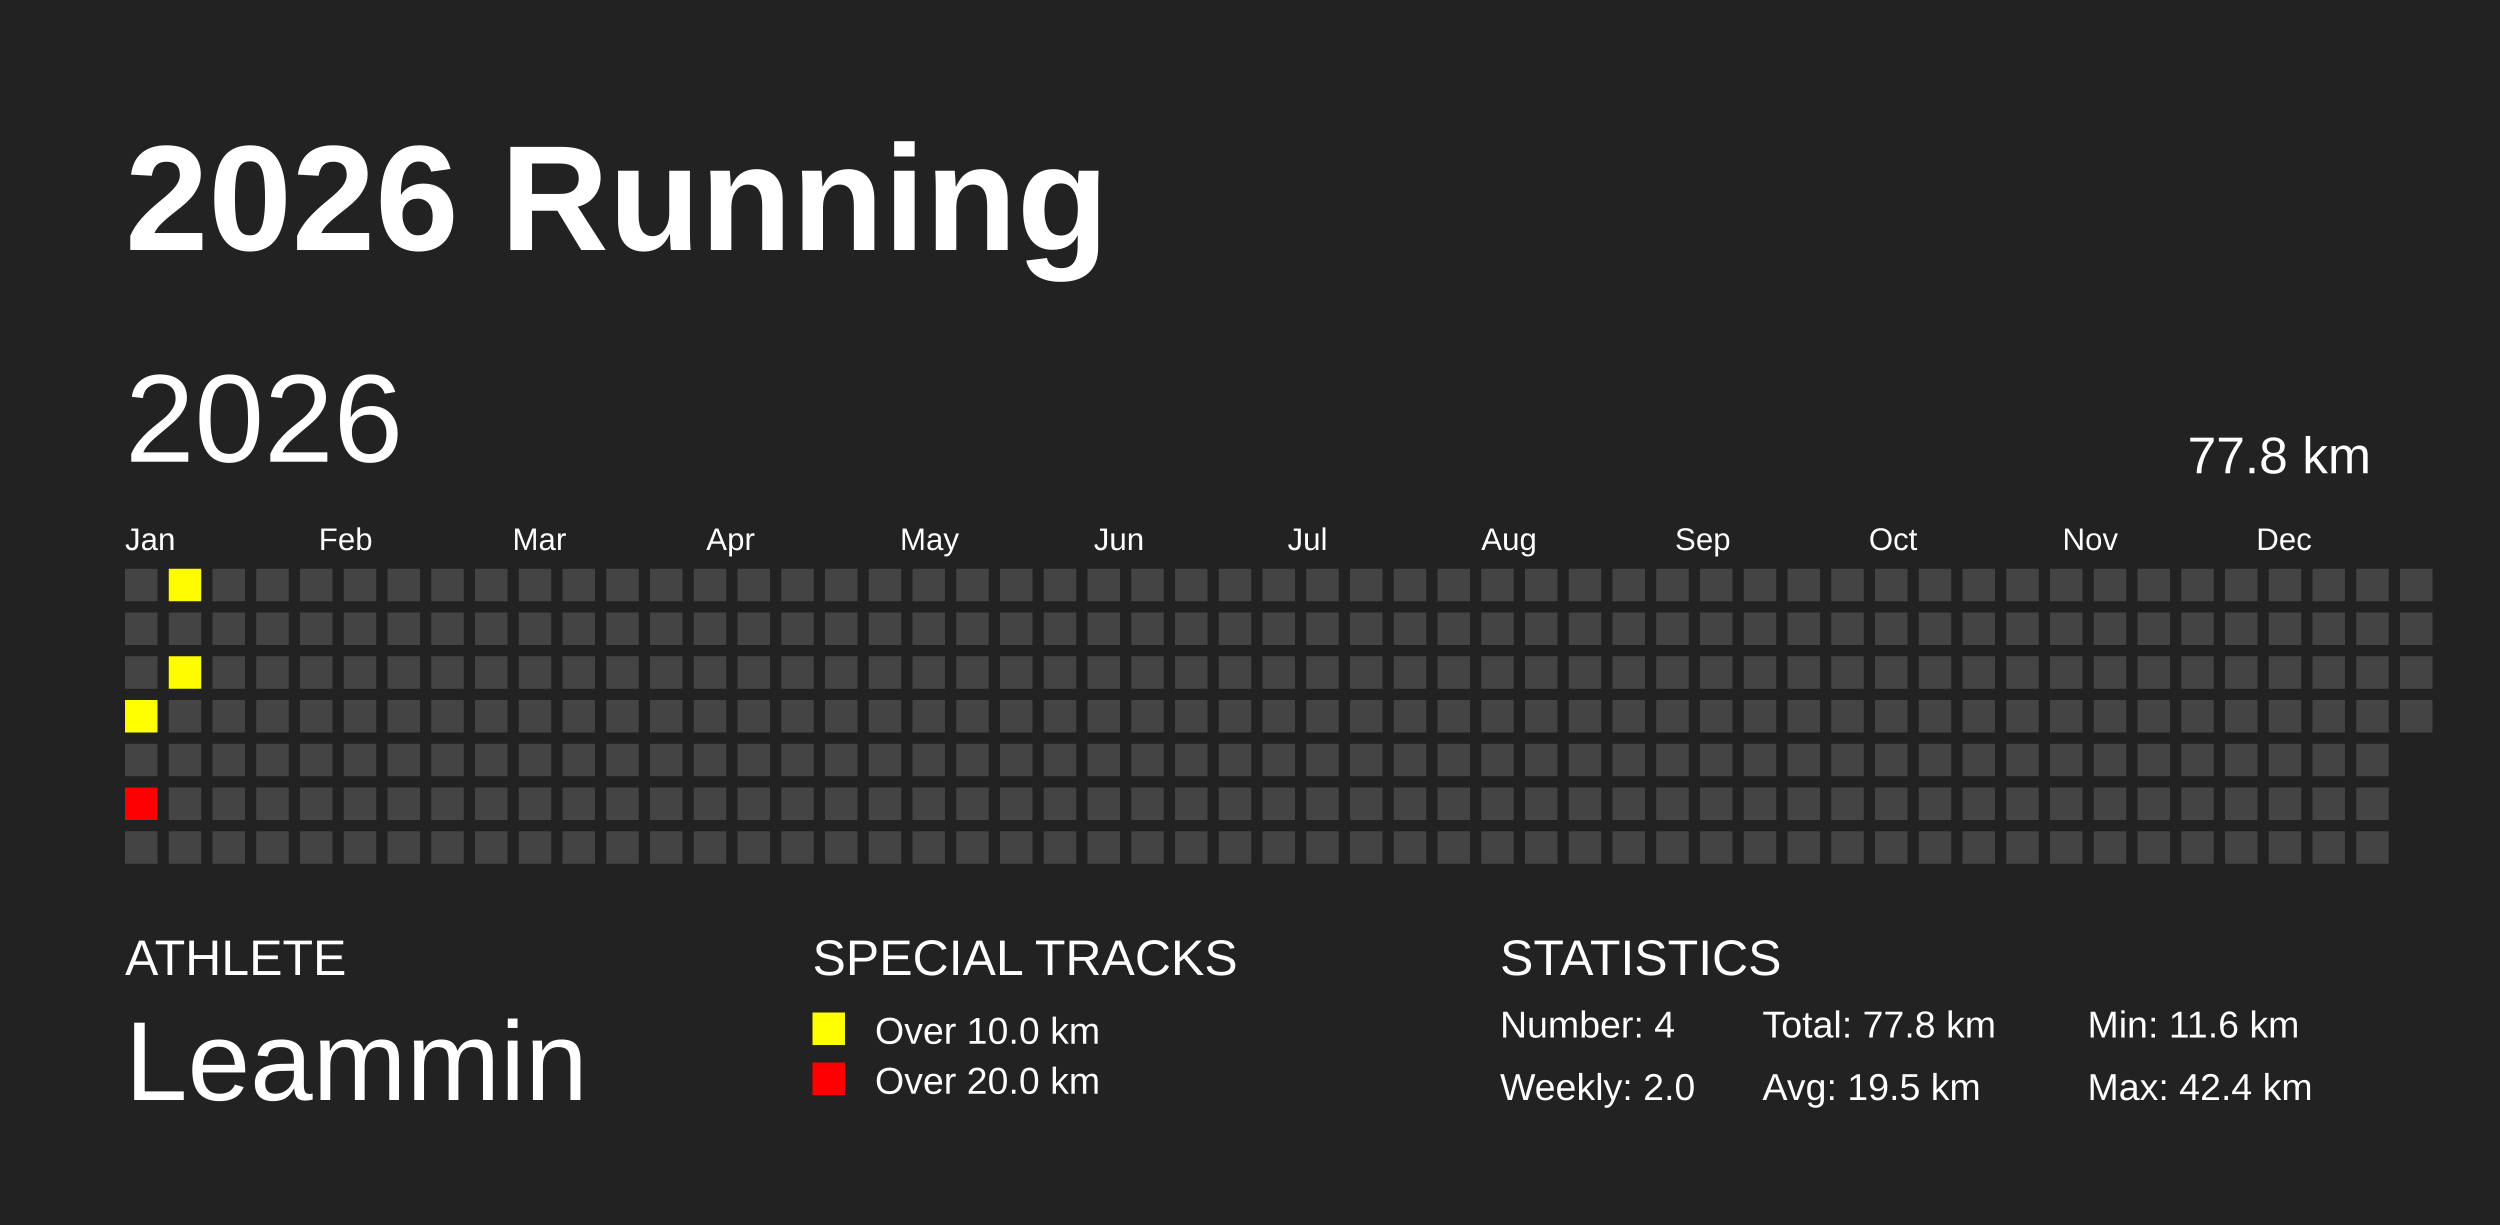
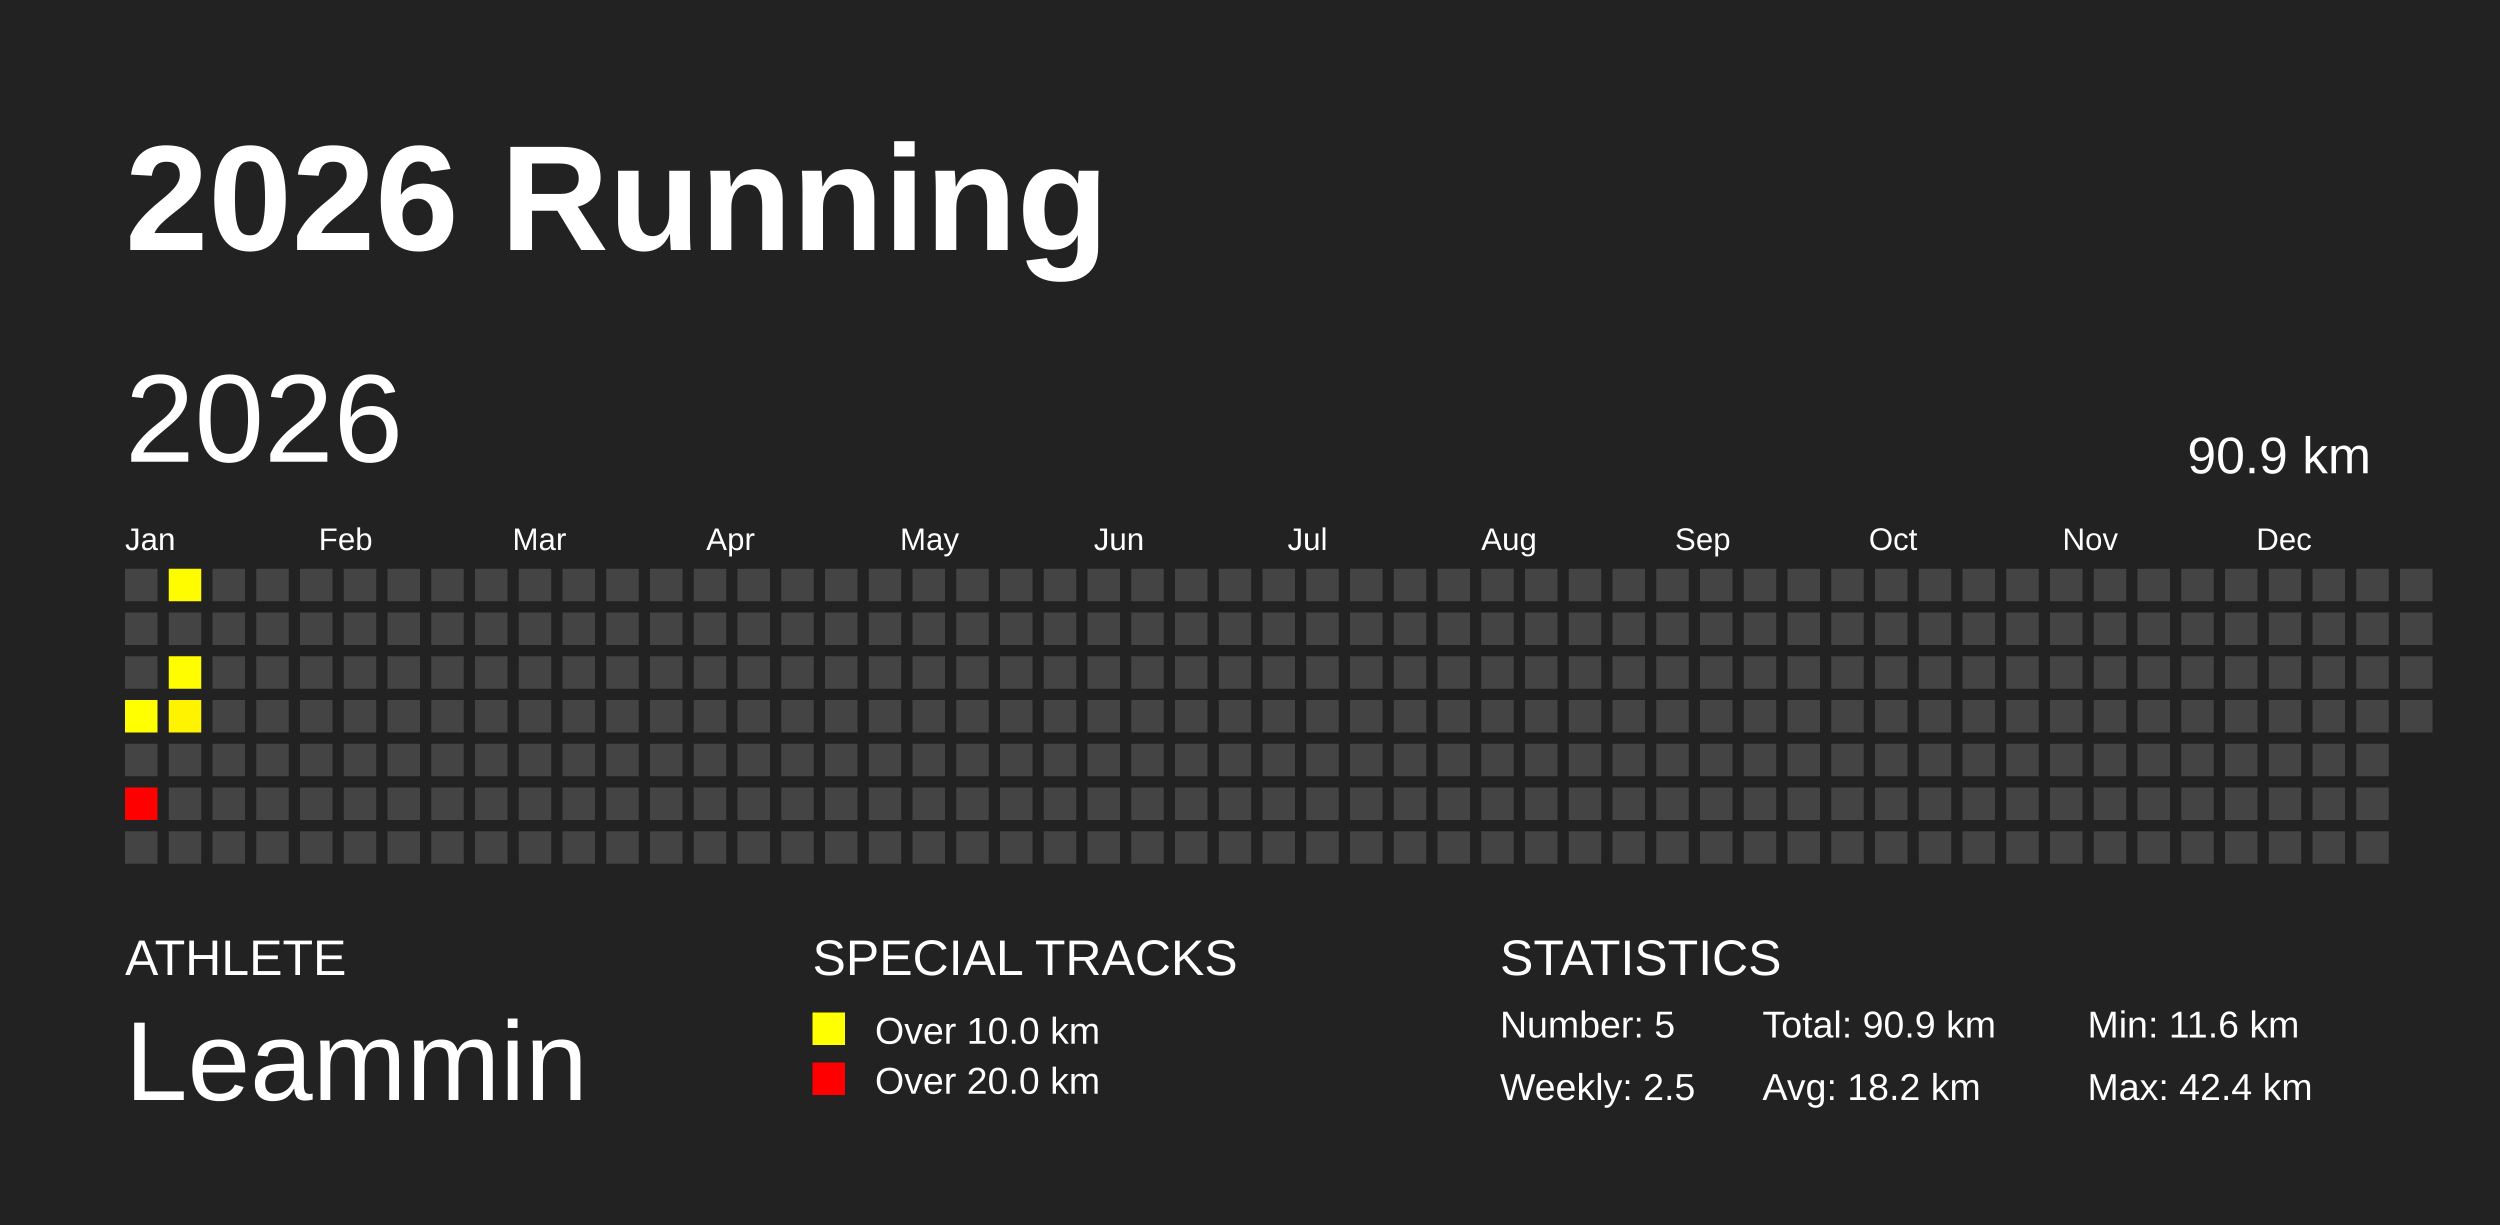
<svg xmlns="http://www.w3.org/2000/svg" baseProfile="full" height="98mm" version="1.1" viewBox="0,0,200,98" width="200mm">
  <defs />
  <rect fill="#222222" height="98" width="200" x="0" y="0" />
  <text fill="#FFFFFF" style="font-size:12px; font-family:Arial; font-weight:bold;" x="10" y="20">2026 Running</text>
  <text fill="#FFFFFF" style="font-size:4px; font-family:Arial" x="10" y="78">ATHLETE</text>
  <text fill="#FFFFFF" style="font-size:9px; font-family:Arial" x="10" y="88">Leammin</text>
  <text fill="#FFFFFF" style="font-size:4px; font-family:Arial" x="65" y="78">SPECIAL TRACKS</text>
  <rect fill="yellow" height="2.6" width="2.6" x="65" y="81" />
  <text fill="#FFFFFF" style="font-size:3px; font-family:Arial" x="70" y="83.5">Over 10.0 km</text>
  <rect fill="red" height="2.6" width="2.6" x="65" y="85" />
  <text fill="#FFFFFF" style="font-size:3px; font-family:Arial" x="70" y="87.5">Over 20.0 km</text>
  <text fill="#FFFFFF" style="font-size:4px; font-family:Arial" x="120" y="78">STATISTICS</text>
-   <text fill="#FFFFFF" style="font-size:3px; font-family:Arial" x="120" y="83">Number: 4</text>
-   <text fill="#FFFFFF" style="font-size:3px; font-family:Arial" x="120" y="88">Weekly: 2.0</text>
-   <text fill="#FFFFFF" style="font-size:3px; font-family:Arial" x="141" y="83">Total: 77.8 km</text>
-   <text fill="#FFFFFF" style="font-size:3px; font-family:Arial" x="141" y="88">Avg: 19.5 km</text>
+   <text fill="#FFFFFF" style="font-size:3px; font-family:Arial" x="120" y="83">Number: 5</text>
+   <text fill="#FFFFFF" style="font-size:3px; font-family:Arial" x="120" y="88">Weekly: 2.5</text>
+   <text fill="#FFFFFF" style="font-size:3px; font-family:Arial" x="141" y="83">Total: 90.9 km</text>
+   <text fill="#FFFFFF" style="font-size:3px; font-family:Arial" x="141" y="88">Avg: 18.2 km</text>
  <text fill="#FFFFFF" style="font-size:3px; font-family:Arial" x="167" y="83">Min: 11.6 km</text>
  <text fill="#FFFFFF" style="font-size:3px; font-family:Arial" x="167" y="88">Max: 42.4 km</text>
  <text dominant-baseline="hanging" fill="#FFFFFF" style="font-size:10.0px; font-family:Arial;" x="10" y="30">2026</text>
-   <text dominant-baseline="hanging" fill="#FFFFFF" style="font-size:4.125px; font-family:Arial;" x="175" y="35">77.8 km</text>
+   <text dominant-baseline="hanging" fill="#FFFFFF" style="font-size:4.125px; font-family:Arial;" x="175" y="35">90.9 km</text>
  <text fill="#FFFFFF" style="font-size:2.5px; font-family:Arial" x="10.0" y="44">Jan</text>
  <text fill="#FFFFFF" style="font-size:2.5px; font-family:Arial" x="25.5" y="44">Feb</text>
  <text fill="#FFFFFF" style="font-size:2.5px; font-family:Arial" x="41.0" y="44">Mar</text>
  <text fill="#FFFFFF" style="font-size:2.5px; font-family:Arial" x="56.5" y="44">Apr</text>
  <text fill="#FFFFFF" style="font-size:2.5px; font-family:Arial" x="72.0" y="44">May</text>
  <text fill="#FFFFFF" style="font-size:2.5px; font-family:Arial" x="87.5" y="44">Jun</text>
  <text fill="#FFFFFF" style="font-size:2.5px; font-family:Arial" x="103.0" y="44">Jul</text>
  <text fill="#FFFFFF" style="font-size:2.5px; font-family:Arial" x="118.5" y="44">Aug</text>
  <text fill="#FFFFFF" style="font-size:2.5px; font-family:Arial" x="134.0" y="44">Sep</text>
  <text fill="#FFFFFF" style="font-size:2.5px; font-family:Arial" x="149.5" y="44">Oct</text>
  <text fill="#FFFFFF" style="font-size:2.5px; font-family:Arial" x="165.0" y="44">Nov</text>
  <text fill="#FFFFFF" style="font-size:2.5px; font-family:Arial" x="180.5" y="44">Dec</text>
  <rect fill="#444444" height="2.6" width="2.6" x="10.0" y="45.5" />
  <rect fill="#444444" height="2.6" width="2.6" x="10.0" y="49.0" />
  <rect fill="#444444" height="2.6" width="2.6" x="10.0" y="52.5" />
  <rect fill="#ffff00" height="2.6" width="2.6" x="10.0" y="56.0" />
  <rect fill="#444444" height="2.6" width="2.6" x="10.0" y="59.5" />
  <rect fill="red" height="2.6" width="2.6" x="10.0" y="63.0" />
  <rect fill="#444444" height="2.6" width="2.6" x="10.0" y="66.5" />
  <rect fill="#fffc00" height="2.6" width="2.6" x="13.5" y="45.5" />
  <rect fill="#444444" height="2.6" width="2.6" x="13.5" y="49.0" />
  <rect fill="#fffd00" height="2.6" width="2.6" x="13.5" y="52.5" />
-   <rect fill="#444444" height="2.6" width="2.6" x="13.5" y="56.0" />
+   <rect fill="#fff300" height="2.6" width="2.6" x="13.5" y="56.0" />
  <rect fill="#444444" height="2.6" width="2.6" x="13.5" y="59.5" />
  <rect fill="#444444" height="2.6" width="2.6" x="13.5" y="63.0" />
  <rect fill="#444444" height="2.6" width="2.6" x="13.5" y="66.5" />
  <rect fill="#444444" height="2.6" width="2.6" x="17.0" y="45.5" />
  <rect fill="#444444" height="2.6" width="2.6" x="17.0" y="49.0" />
  <rect fill="#444444" height="2.6" width="2.6" x="17.0" y="52.5" />
  <rect fill="#444444" height="2.6" width="2.6" x="17.0" y="56.0" />
  <rect fill="#444444" height="2.6" width="2.6" x="17.0" y="59.5" />
  <rect fill="#444444" height="2.6" width="2.6" x="17.0" y="63.0" />
  <rect fill="#444444" height="2.6" width="2.6" x="17.0" y="66.5" />
  <rect fill="#444444" height="2.6" width="2.6" x="20.5" y="45.5" />
  <rect fill="#444444" height="2.6" width="2.6" x="20.5" y="49.0" />
  <rect fill="#444444" height="2.6" width="2.6" x="20.5" y="52.5" />
  <rect fill="#444444" height="2.6" width="2.6" x="20.5" y="56.0" />
  <rect fill="#444444" height="2.6" width="2.6" x="20.5" y="59.5" />
  <rect fill="#444444" height="2.6" width="2.6" x="20.5" y="63.0" />
  <rect fill="#444444" height="2.6" width="2.6" x="20.5" y="66.5" />
  <rect fill="#444444" height="2.6" width="2.6" x="24.0" y="45.5" />
  <rect fill="#444444" height="2.6" width="2.6" x="24.0" y="49.0" />
  <rect fill="#444444" height="2.6" width="2.6" x="24.0" y="52.5" />
  <rect fill="#444444" height="2.6" width="2.6" x="24.0" y="56.0" />
  <rect fill="#444444" height="2.6" width="2.6" x="24.0" y="59.5" />
  <rect fill="#444444" height="2.6" width="2.6" x="24.0" y="63.0" />
  <rect fill="#444444" height="2.6" width="2.6" x="24.0" y="66.5" />
  <rect fill="#444444" height="2.6" width="2.6" x="27.5" y="45.5" />
  <rect fill="#444444" height="2.6" width="2.6" x="27.5" y="49.0" />
  <rect fill="#444444" height="2.6" width="2.6" x="27.5" y="52.5" />
  <rect fill="#444444" height="2.6" width="2.6" x="27.5" y="56.0" />
  <rect fill="#444444" height="2.6" width="2.6" x="27.5" y="59.5" />
  <rect fill="#444444" height="2.6" width="2.6" x="27.5" y="63.0" />
  <rect fill="#444444" height="2.6" width="2.6" x="27.5" y="66.5" />
  <rect fill="#444444" height="2.6" width="2.6" x="31.0" y="45.5" />
  <rect fill="#444444" height="2.6" width="2.6" x="31.0" y="49.0" />
  <rect fill="#444444" height="2.6" width="2.6" x="31.0" y="52.5" />
  <rect fill="#444444" height="2.6" width="2.6" x="31.0" y="56.0" />
  <rect fill="#444444" height="2.6" width="2.6" x="31.0" y="59.5" />
  <rect fill="#444444" height="2.6" width="2.6" x="31.0" y="63.0" />
  <rect fill="#444444" height="2.6" width="2.6" x="31.0" y="66.5" />
  <rect fill="#444444" height="2.6" width="2.6" x="34.5" y="45.5" />
  <rect fill="#444444" height="2.6" width="2.6" x="34.5" y="49.0" />
  <rect fill="#444444" height="2.6" width="2.6" x="34.5" y="52.5" />
  <rect fill="#444444" height="2.6" width="2.6" x="34.5" y="56.0" />
  <rect fill="#444444" height="2.6" width="2.6" x="34.5" y="59.5" />
  <rect fill="#444444" height="2.6" width="2.6" x="34.5" y="63.0" />
  <rect fill="#444444" height="2.6" width="2.6" x="34.5" y="66.5" />
  <rect fill="#444444" height="2.6" width="2.6" x="38.0" y="45.5" />
  <rect fill="#444444" height="2.6" width="2.6" x="38.0" y="49.0" />
  <rect fill="#444444" height="2.6" width="2.6" x="38.0" y="52.5" />
  <rect fill="#444444" height="2.6" width="2.6" x="38.0" y="56.0" />
  <rect fill="#444444" height="2.6" width="2.6" x="38.0" y="59.5" />
  <rect fill="#444444" height="2.6" width="2.6" x="38.0" y="63.0" />
  <rect fill="#444444" height="2.6" width="2.6" x="38.0" y="66.5" />
  <rect fill="#444444" height="2.6" width="2.6" x="41.5" y="45.5" />
  <rect fill="#444444" height="2.6" width="2.6" x="41.5" y="49.0" />
  <rect fill="#444444" height="2.6" width="2.6" x="41.5" y="52.5" />
  <rect fill="#444444" height="2.6" width="2.6" x="41.5" y="56.0" />
  <rect fill="#444444" height="2.6" width="2.6" x="41.5" y="59.5" />
  <rect fill="#444444" height="2.6" width="2.6" x="41.5" y="63.0" />
  <rect fill="#444444" height="2.6" width="2.6" x="41.5" y="66.5" />
  <rect fill="#444444" height="2.6" width="2.6" x="45.0" y="45.5" />
  <rect fill="#444444" height="2.6" width="2.6" x="45.0" y="49.0" />
  <rect fill="#444444" height="2.6" width="2.6" x="45.0" y="52.5" />
  <rect fill="#444444" height="2.6" width="2.6" x="45.0" y="56.0" />
  <rect fill="#444444" height="2.6" width="2.6" x="45.0" y="59.5" />
  <rect fill="#444444" height="2.6" width="2.6" x="45.0" y="63.0" />
  <rect fill="#444444" height="2.6" width="2.6" x="45.0" y="66.5" />
  <rect fill="#444444" height="2.6" width="2.6" x="48.5" y="45.5" />
  <rect fill="#444444" height="2.6" width="2.6" x="48.5" y="49.0" />
  <rect fill="#444444" height="2.6" width="2.6" x="48.5" y="52.5" />
  <rect fill="#444444" height="2.6" width="2.6" x="48.5" y="56.0" />
  <rect fill="#444444" height="2.6" width="2.6" x="48.5" y="59.5" />
  <rect fill="#444444" height="2.6" width="2.6" x="48.5" y="63.0" />
  <rect fill="#444444" height="2.6" width="2.6" x="48.5" y="66.5" />
  <rect fill="#444444" height="2.6" width="2.6" x="52.0" y="45.5" />
  <rect fill="#444444" height="2.6" width="2.6" x="52.0" y="49.0" />
  <rect fill="#444444" height="2.6" width="2.6" x="52.0" y="52.5" />
  <rect fill="#444444" height="2.6" width="2.6" x="52.0" y="56.0" />
  <rect fill="#444444" height="2.6" width="2.6" x="52.0" y="59.5" />
  <rect fill="#444444" height="2.6" width="2.6" x="52.0" y="63.0" />
  <rect fill="#444444" height="2.6" width="2.6" x="52.0" y="66.5" />
  <rect fill="#444444" height="2.6" width="2.6" x="55.5" y="45.5" />
  <rect fill="#444444" height="2.6" width="2.6" x="55.5" y="49.0" />
  <rect fill="#444444" height="2.6" width="2.6" x="55.5" y="52.5" />
  <rect fill="#444444" height="2.6" width="2.6" x="55.5" y="56.0" />
  <rect fill="#444444" height="2.6" width="2.6" x="55.5" y="59.5" />
  <rect fill="#444444" height="2.6" width="2.6" x="55.5" y="63.0" />
  <rect fill="#444444" height="2.6" width="2.6" x="55.5" y="66.5" />
  <rect fill="#444444" height="2.6" width="2.6" x="59.0" y="45.5" />
  <rect fill="#444444" height="2.6" width="2.6" x="59.0" y="49.0" />
  <rect fill="#444444" height="2.6" width="2.6" x="59.0" y="52.5" />
  <rect fill="#444444" height="2.6" width="2.6" x="59.0" y="56.0" />
  <rect fill="#444444" height="2.6" width="2.6" x="59.0" y="59.5" />
  <rect fill="#444444" height="2.6" width="2.6" x="59.0" y="63.0" />
  <rect fill="#444444" height="2.6" width="2.6" x="59.0" y="66.5" />
  <rect fill="#444444" height="2.6" width="2.6" x="62.5" y="45.5" />
  <rect fill="#444444" height="2.6" width="2.6" x="62.5" y="49.0" />
  <rect fill="#444444" height="2.6" width="2.6" x="62.5" y="52.5" />
  <rect fill="#444444" height="2.6" width="2.6" x="62.5" y="56.0" />
  <rect fill="#444444" height="2.6" width="2.6" x="62.5" y="59.5" />
  <rect fill="#444444" height="2.6" width="2.6" x="62.5" y="63.0" />
  <rect fill="#444444" height="2.6" width="2.6" x="62.5" y="66.5" />
  <rect fill="#444444" height="2.6" width="2.6" x="66.0" y="45.5" />
  <rect fill="#444444" height="2.6" width="2.6" x="66.0" y="49.0" />
  <rect fill="#444444" height="2.6" width="2.6" x="66.0" y="52.5" />
  <rect fill="#444444" height="2.6" width="2.6" x="66.0" y="56.0" />
  <rect fill="#444444" height="2.6" width="2.6" x="66.0" y="59.5" />
  <rect fill="#444444" height="2.6" width="2.6" x="66.0" y="63.0" />
  <rect fill="#444444" height="2.6" width="2.6" x="66.0" y="66.5" />
  <rect fill="#444444" height="2.6" width="2.6" x="69.5" y="45.5" />
  <rect fill="#444444" height="2.6" width="2.6" x="69.5" y="49.0" />
  <rect fill="#444444" height="2.6" width="2.6" x="69.5" y="52.5" />
  <rect fill="#444444" height="2.6" width="2.6" x="69.5" y="56.0" />
  <rect fill="#444444" height="2.6" width="2.6" x="69.5" y="59.5" />
  <rect fill="#444444" height="2.6" width="2.6" x="69.5" y="63.0" />
  <rect fill="#444444" height="2.6" width="2.6" x="69.5" y="66.5" />
  <rect fill="#444444" height="2.6" width="2.6" x="73.0" y="45.5" />
  <rect fill="#444444" height="2.6" width="2.6" x="73.0" y="49.0" />
  <rect fill="#444444" height="2.6" width="2.6" x="73.0" y="52.5" />
  <rect fill="#444444" height="2.6" width="2.6" x="73.0" y="56.0" />
  <rect fill="#444444" height="2.6" width="2.6" x="73.0" y="59.5" />
  <rect fill="#444444" height="2.6" width="2.6" x="73.0" y="63.0" />
  <rect fill="#444444" height="2.6" width="2.6" x="73.0" y="66.5" />
  <rect fill="#444444" height="2.6" width="2.6" x="76.5" y="45.5" />
  <rect fill="#444444" height="2.6" width="2.6" x="76.5" y="49.0" />
  <rect fill="#444444" height="2.6" width="2.6" x="76.5" y="52.5" />
  <rect fill="#444444" height="2.6" width="2.6" x="76.5" y="56.0" />
  <rect fill="#444444" height="2.6" width="2.6" x="76.5" y="59.5" />
  <rect fill="#444444" height="2.6" width="2.6" x="76.5" y="63.0" />
  <rect fill="#444444" height="2.6" width="2.6" x="76.5" y="66.5" />
  <rect fill="#444444" height="2.6" width="2.6" x="80.0" y="45.5" />
  <rect fill="#444444" height="2.6" width="2.6" x="80.0" y="49.0" />
  <rect fill="#444444" height="2.6" width="2.6" x="80.0" y="52.5" />
  <rect fill="#444444" height="2.6" width="2.6" x="80.0" y="56.0" />
  <rect fill="#444444" height="2.6" width="2.6" x="80.0" y="59.5" />
  <rect fill="#444444" height="2.6" width="2.6" x="80.0" y="63.0" />
  <rect fill="#444444" height="2.6" width="2.6" x="80.0" y="66.5" />
  <rect fill="#444444" height="2.6" width="2.6" x="83.5" y="45.5" />
  <rect fill="#444444" height="2.6" width="2.6" x="83.5" y="49.0" />
  <rect fill="#444444" height="2.6" width="2.6" x="83.5" y="52.5" />
  <rect fill="#444444" height="2.6" width="2.6" x="83.5" y="56.0" />
  <rect fill="#444444" height="2.6" width="2.6" x="83.5" y="59.5" />
  <rect fill="#444444" height="2.6" width="2.6" x="83.5" y="63.0" />
  <rect fill="#444444" height="2.6" width="2.6" x="83.5" y="66.5" />
  <rect fill="#444444" height="2.6" width="2.6" x="87.0" y="45.5" />
  <rect fill="#444444" height="2.6" width="2.6" x="87.0" y="49.0" />
  <rect fill="#444444" height="2.6" width="2.6" x="87.0" y="52.5" />
  <rect fill="#444444" height="2.6" width="2.6" x="87.0" y="56.0" />
  <rect fill="#444444" height="2.6" width="2.6" x="87.0" y="59.5" />
  <rect fill="#444444" height="2.6" width="2.6" x="87.0" y="63.0" />
  <rect fill="#444444" height="2.6" width="2.6" x="87.0" y="66.5" />
  <rect fill="#444444" height="2.6" width="2.6" x="90.5" y="45.5" />
  <rect fill="#444444" height="2.6" width="2.6" x="90.5" y="49.0" />
  <rect fill="#444444" height="2.6" width="2.6" x="90.5" y="52.5" />
  <rect fill="#444444" height="2.6" width="2.6" x="90.5" y="56.0" />
  <rect fill="#444444" height="2.6" width="2.6" x="90.5" y="59.5" />
  <rect fill="#444444" height="2.6" width="2.6" x="90.5" y="63.0" />
  <rect fill="#444444" height="2.6" width="2.6" x="90.5" y="66.5" />
  <rect fill="#444444" height="2.6" width="2.6" x="94.0" y="45.5" />
  <rect fill="#444444" height="2.6" width="2.6" x="94.0" y="49.0" />
  <rect fill="#444444" height="2.6" width="2.6" x="94.0" y="52.5" />
  <rect fill="#444444" height="2.6" width="2.6" x="94.0" y="56.0" />
  <rect fill="#444444" height="2.6" width="2.6" x="94.0" y="59.5" />
  <rect fill="#444444" height="2.6" width="2.6" x="94.0" y="63.0" />
  <rect fill="#444444" height="2.6" width="2.6" x="94.0" y="66.5" />
  <rect fill="#444444" height="2.6" width="2.6" x="97.5" y="45.5" />
  <rect fill="#444444" height="2.6" width="2.6" x="97.5" y="49.0" />
  <rect fill="#444444" height="2.6" width="2.6" x="97.5" y="52.5" />
  <rect fill="#444444" height="2.6" width="2.6" x="97.5" y="56.0" />
  <rect fill="#444444" height="2.6" width="2.6" x="97.5" y="59.5" />
  <rect fill="#444444" height="2.6" width="2.6" x="97.5" y="63.0" />
  <rect fill="#444444" height="2.6" width="2.6" x="97.5" y="66.5" />
  <rect fill="#444444" height="2.6" width="2.6" x="101.0" y="45.5" />
  <rect fill="#444444" height="2.6" width="2.6" x="101.0" y="49.0" />
  <rect fill="#444444" height="2.6" width="2.6" x="101.0" y="52.5" />
  <rect fill="#444444" height="2.6" width="2.6" x="101.0" y="56.0" />
  <rect fill="#444444" height="2.6" width="2.6" x="101.0" y="59.5" />
  <rect fill="#444444" height="2.6" width="2.6" x="101.0" y="63.0" />
  <rect fill="#444444" height="2.6" width="2.6" x="101.0" y="66.5" />
  <rect fill="#444444" height="2.6" width="2.6" x="104.5" y="45.5" />
  <rect fill="#444444" height="2.6" width="2.6" x="104.5" y="49.0" />
  <rect fill="#444444" height="2.6" width="2.6" x="104.5" y="52.5" />
  <rect fill="#444444" height="2.6" width="2.6" x="104.5" y="56.0" />
  <rect fill="#444444" height="2.6" width="2.6" x="104.5" y="59.5" />
  <rect fill="#444444" height="2.6" width="2.6" x="104.5" y="63.0" />
  <rect fill="#444444" height="2.6" width="2.6" x="104.5" y="66.5" />
  <rect fill="#444444" height="2.6" width="2.6" x="108.0" y="45.5" />
  <rect fill="#444444" height="2.6" width="2.6" x="108.0" y="49.0" />
  <rect fill="#444444" height="2.6" width="2.6" x="108.0" y="52.5" />
  <rect fill="#444444" height="2.6" width="2.6" x="108.0" y="56.0" />
  <rect fill="#444444" height="2.6" width="2.6" x="108.0" y="59.5" />
  <rect fill="#444444" height="2.6" width="2.6" x="108.0" y="63.0" />
  <rect fill="#444444" height="2.6" width="2.6" x="108.0" y="66.5" />
  <rect fill="#444444" height="2.6" width="2.6" x="111.5" y="45.5" />
  <rect fill="#444444" height="2.6" width="2.6" x="111.5" y="49.0" />
  <rect fill="#444444" height="2.6" width="2.6" x="111.5" y="52.5" />
  <rect fill="#444444" height="2.6" width="2.6" x="111.5" y="56.0" />
  <rect fill="#444444" height="2.6" width="2.6" x="111.5" y="59.5" />
  <rect fill="#444444" height="2.6" width="2.6" x="111.5" y="63.0" />
  <rect fill="#444444" height="2.6" width="2.6" x="111.5" y="66.5" />
  <rect fill="#444444" height="2.6" width="2.6" x="115.0" y="45.5" />
  <rect fill="#444444" height="2.6" width="2.6" x="115.0" y="49.0" />
  <rect fill="#444444" height="2.6" width="2.6" x="115.0" y="52.5" />
  <rect fill="#444444" height="2.6" width="2.6" x="115.0" y="56.0" />
  <rect fill="#444444" height="2.6" width="2.6" x="115.0" y="59.5" />
  <rect fill="#444444" height="2.6" width="2.6" x="115.0" y="63.0" />
  <rect fill="#444444" height="2.6" width="2.6" x="115.0" y="66.5" />
  <rect fill="#444444" height="2.6" width="2.6" x="118.5" y="45.5" />
  <rect fill="#444444" height="2.6" width="2.6" x="118.5" y="49.0" />
  <rect fill="#444444" height="2.6" width="2.6" x="118.5" y="52.5" />
  <rect fill="#444444" height="2.6" width="2.6" x="118.5" y="56.0" />
  <rect fill="#444444" height="2.6" width="2.6" x="118.5" y="59.5" />
  <rect fill="#444444" height="2.6" width="2.6" x="118.5" y="63.0" />
  <rect fill="#444444" height="2.6" width="2.6" x="118.5" y="66.5" />
  <rect fill="#444444" height="2.6" width="2.6" x="122.0" y="45.5" />
  <rect fill="#444444" height="2.6" width="2.6" x="122.0" y="49.0" />
  <rect fill="#444444" height="2.6" width="2.6" x="122.0" y="52.5" />
  <rect fill="#444444" height="2.6" width="2.6" x="122.0" y="56.0" />
  <rect fill="#444444" height="2.6" width="2.6" x="122.0" y="59.5" />
  <rect fill="#444444" height="2.6" width="2.6" x="122.0" y="63.0" />
  <rect fill="#444444" height="2.6" width="2.6" x="122.0" y="66.5" />
  <rect fill="#444444" height="2.6" width="2.6" x="125.5" y="45.5" />
  <rect fill="#444444" height="2.6" width="2.6" x="125.5" y="49.0" />
  <rect fill="#444444" height="2.6" width="2.6" x="125.5" y="52.5" />
  <rect fill="#444444" height="2.6" width="2.6" x="125.5" y="56.0" />
  <rect fill="#444444" height="2.6" width="2.6" x="125.5" y="59.5" />
  <rect fill="#444444" height="2.6" width="2.6" x="125.5" y="63.0" />
  <rect fill="#444444" height="2.6" width="2.6" x="125.5" y="66.5" />
  <rect fill="#444444" height="2.6" width="2.6" x="129.0" y="45.5" />
  <rect fill="#444444" height="2.6" width="2.6" x="129.0" y="49.0" />
  <rect fill="#444444" height="2.6" width="2.6" x="129.0" y="52.5" />
  <rect fill="#444444" height="2.6" width="2.6" x="129.0" y="56.0" />
  <rect fill="#444444" height="2.6" width="2.6" x="129.0" y="59.5" />
  <rect fill="#444444" height="2.6" width="2.6" x="129.0" y="63.0" />
  <rect fill="#444444" height="2.6" width="2.6" x="129.0" y="66.5" />
  <rect fill="#444444" height="2.6" width="2.6" x="132.5" y="45.5" />
  <rect fill="#444444" height="2.6" width="2.6" x="132.5" y="49.0" />
  <rect fill="#444444" height="2.6" width="2.6" x="132.5" y="52.5" />
  <rect fill="#444444" height="2.6" width="2.6" x="132.5" y="56.0" />
  <rect fill="#444444" height="2.6" width="2.6" x="132.5" y="59.5" />
  <rect fill="#444444" height="2.6" width="2.6" x="132.5" y="63.0" />
  <rect fill="#444444" height="2.6" width="2.6" x="132.5" y="66.5" />
  <rect fill="#444444" height="2.6" width="2.6" x="136.0" y="45.5" />
  <rect fill="#444444" height="2.6" width="2.6" x="136.0" y="49.0" />
  <rect fill="#444444" height="2.6" width="2.6" x="136.0" y="52.5" />
  <rect fill="#444444" height="2.6" width="2.6" x="136.0" y="56.0" />
  <rect fill="#444444" height="2.6" width="2.6" x="136.0" y="59.5" />
  <rect fill="#444444" height="2.6" width="2.6" x="136.0" y="63.0" />
  <rect fill="#444444" height="2.6" width="2.6" x="136.0" y="66.5" />
  <rect fill="#444444" height="2.6" width="2.6" x="139.5" y="45.5" />
  <rect fill="#444444" height="2.6" width="2.6" x="139.5" y="49.0" />
  <rect fill="#444444" height="2.6" width="2.6" x="139.5" y="52.5" />
  <rect fill="#444444" height="2.6" width="2.6" x="139.5" y="56.0" />
  <rect fill="#444444" height="2.6" width="2.6" x="139.5" y="59.5" />
  <rect fill="#444444" height="2.6" width="2.6" x="139.5" y="63.0" />
  <rect fill="#444444" height="2.6" width="2.6" x="139.5" y="66.5" />
  <rect fill="#444444" height="2.6" width="2.6" x="143.0" y="45.5" />
  <rect fill="#444444" height="2.6" width="2.6" x="143.0" y="49.0" />
  <rect fill="#444444" height="2.6" width="2.6" x="143.0" y="52.5" />
  <rect fill="#444444" height="2.6" width="2.6" x="143.0" y="56.0" />
  <rect fill="#444444" height="2.6" width="2.6" x="143.0" y="59.5" />
  <rect fill="#444444" height="2.6" width="2.6" x="143.0" y="63.0" />
  <rect fill="#444444" height="2.6" width="2.6" x="143.0" y="66.5" />
  <rect fill="#444444" height="2.6" width="2.6" x="146.5" y="45.5" />
  <rect fill="#444444" height="2.6" width="2.6" x="146.5" y="49.0" />
  <rect fill="#444444" height="2.6" width="2.6" x="146.5" y="52.5" />
  <rect fill="#444444" height="2.6" width="2.6" x="146.5" y="56.0" />
  <rect fill="#444444" height="2.6" width="2.6" x="146.5" y="59.5" />
  <rect fill="#444444" height="2.6" width="2.6" x="146.5" y="63.0" />
  <rect fill="#444444" height="2.6" width="2.6" x="146.5" y="66.5" />
  <rect fill="#444444" height="2.6" width="2.6" x="150.0" y="45.5" />
  <rect fill="#444444" height="2.6" width="2.6" x="150.0" y="49.0" />
  <rect fill="#444444" height="2.6" width="2.6" x="150.0" y="52.5" />
  <rect fill="#444444" height="2.6" width="2.6" x="150.0" y="56.0" />
  <rect fill="#444444" height="2.6" width="2.6" x="150.0" y="59.5" />
  <rect fill="#444444" height="2.6" width="2.6" x="150.0" y="63.0" />
  <rect fill="#444444" height="2.6" width="2.6" x="150.0" y="66.5" />
  <rect fill="#444444" height="2.6" width="2.6" x="153.5" y="45.5" />
  <rect fill="#444444" height="2.6" width="2.6" x="153.5" y="49.0" />
  <rect fill="#444444" height="2.6" width="2.6" x="153.5" y="52.5" />
  <rect fill="#444444" height="2.6" width="2.6" x="153.5" y="56.0" />
  <rect fill="#444444" height="2.6" width="2.6" x="153.5" y="59.5" />
  <rect fill="#444444" height="2.6" width="2.6" x="153.5" y="63.0" />
  <rect fill="#444444" height="2.6" width="2.6" x="153.5" y="66.5" />
  <rect fill="#444444" height="2.6" width="2.6" x="157.0" y="45.5" />
  <rect fill="#444444" height="2.6" width="2.6" x="157.0" y="49.0" />
  <rect fill="#444444" height="2.6" width="2.6" x="157.0" y="52.5" />
  <rect fill="#444444" height="2.6" width="2.6" x="157.0" y="56.0" />
  <rect fill="#444444" height="2.6" width="2.6" x="157.0" y="59.5" />
  <rect fill="#444444" height="2.6" width="2.6" x="157.0" y="63.0" />
  <rect fill="#444444" height="2.6" width="2.6" x="157.0" y="66.5" />
  <rect fill="#444444" height="2.6" width="2.6" x="160.5" y="45.5" />
  <rect fill="#444444" height="2.6" width="2.6" x="160.5" y="49.0" />
  <rect fill="#444444" height="2.6" width="2.6" x="160.5" y="52.5" />
  <rect fill="#444444" height="2.6" width="2.6" x="160.5" y="56.0" />
  <rect fill="#444444" height="2.6" width="2.6" x="160.5" y="59.5" />
  <rect fill="#444444" height="2.6" width="2.6" x="160.5" y="63.0" />
  <rect fill="#444444" height="2.6" width="2.6" x="160.5" y="66.5" />
  <rect fill="#444444" height="2.6" width="2.6" x="164.0" y="45.5" />
  <rect fill="#444444" height="2.6" width="2.6" x="164.0" y="49.0" />
  <rect fill="#444444" height="2.6" width="2.6" x="164.0" y="52.5" />
  <rect fill="#444444" height="2.6" width="2.6" x="164.0" y="56.0" />
  <rect fill="#444444" height="2.6" width="2.6" x="164.0" y="59.5" />
  <rect fill="#444444" height="2.6" width="2.6" x="164.0" y="63.0" />
  <rect fill="#444444" height="2.6" width="2.6" x="164.0" y="66.5" />
  <rect fill="#444444" height="2.6" width="2.6" x="167.5" y="45.5" />
  <rect fill="#444444" height="2.6" width="2.6" x="167.5" y="49.0" />
  <rect fill="#444444" height="2.6" width="2.6" x="167.5" y="52.5" />
  <rect fill="#444444" height="2.6" width="2.6" x="167.5" y="56.0" />
  <rect fill="#444444" height="2.6" width="2.6" x="167.5" y="59.5" />
  <rect fill="#444444" height="2.6" width="2.6" x="167.5" y="63.0" />
  <rect fill="#444444" height="2.6" width="2.6" x="167.5" y="66.5" />
  <rect fill="#444444" height="2.6" width="2.6" x="171.0" y="45.5" />
  <rect fill="#444444" height="2.6" width="2.6" x="171.0" y="49.0" />
  <rect fill="#444444" height="2.6" width="2.6" x="171.0" y="52.5" />
  <rect fill="#444444" height="2.6" width="2.6" x="171.0" y="56.0" />
  <rect fill="#444444" height="2.6" width="2.6" x="171.0" y="59.5" />
  <rect fill="#444444" height="2.6" width="2.6" x="171.0" y="63.0" />
  <rect fill="#444444" height="2.6" width="2.6" x="171.0" y="66.5" />
  <rect fill="#444444" height="2.6" width="2.6" x="174.5" y="45.5" />
  <rect fill="#444444" height="2.6" width="2.6" x="174.5" y="49.0" />
  <rect fill="#444444" height="2.6" width="2.6" x="174.5" y="52.5" />
  <rect fill="#444444" height="2.6" width="2.6" x="174.5" y="56.0" />
  <rect fill="#444444" height="2.6" width="2.6" x="174.5" y="59.5" />
  <rect fill="#444444" height="2.6" width="2.6" x="174.5" y="63.0" />
  <rect fill="#444444" height="2.6" width="2.6" x="174.5" y="66.5" />
  <rect fill="#444444" height="2.6" width="2.6" x="178.0" y="45.5" />
  <rect fill="#444444" height="2.6" width="2.6" x="178.0" y="49.0" />
  <rect fill="#444444" height="2.6" width="2.6" x="178.0" y="52.5" />
  <rect fill="#444444" height="2.6" width="2.6" x="178.0" y="56.0" />
  <rect fill="#444444" height="2.6" width="2.6" x="178.0" y="59.5" />
  <rect fill="#444444" height="2.6" width="2.6" x="178.0" y="63.0" />
  <rect fill="#444444" height="2.6" width="2.6" x="178.0" y="66.5" />
  <rect fill="#444444" height="2.6" width="2.6" x="181.5" y="45.5" />
  <rect fill="#444444" height="2.6" width="2.6" x="181.5" y="49.0" />
  <rect fill="#444444" height="2.6" width="2.6" x="181.5" y="52.5" />
  <rect fill="#444444" height="2.6" width="2.6" x="181.5" y="56.0" />
  <rect fill="#444444" height="2.6" width="2.6" x="181.5" y="59.5" />
  <rect fill="#444444" height="2.6" width="2.6" x="181.5" y="63.0" />
  <rect fill="#444444" height="2.6" width="2.6" x="181.5" y="66.5" />
  <rect fill="#444444" height="2.6" width="2.6" x="185.0" y="45.5" />
  <rect fill="#444444" height="2.6" width="2.6" x="185.0" y="49.0" />
  <rect fill="#444444" height="2.6" width="2.6" x="185.0" y="52.5" />
  <rect fill="#444444" height="2.6" width="2.6" x="185.0" y="56.0" />
  <rect fill="#444444" height="2.6" width="2.6" x="185.0" y="59.5" />
  <rect fill="#444444" height="2.6" width="2.6" x="185.0" y="63.0" />
  <rect fill="#444444" height="2.6" width="2.6" x="185.0" y="66.5" />
  <rect fill="#444444" height="2.6" width="2.6" x="188.5" y="45.5" />
  <rect fill="#444444" height="2.6" width="2.6" x="188.5" y="49.0" />
  <rect fill="#444444" height="2.6" width="2.6" x="188.5" y="52.5" />
  <rect fill="#444444" height="2.6" width="2.6" x="188.5" y="56.0" />
  <rect fill="#444444" height="2.6" width="2.6" x="188.5" y="59.5" />
  <rect fill="#444444" height="2.6" width="2.6" x="188.5" y="63.0" />
  <rect fill="#444444" height="2.6" width="2.6" x="188.5" y="66.5" />
  <rect fill="#444444" height="2.6" width="2.6" x="192.0" y="45.5" />
  <rect fill="#444444" height="2.6" width="2.6" x="192.0" y="49.0" />
  <rect fill="#444444" height="2.6" width="2.6" x="192.0" y="52.5" />
  <rect fill="#444444" height="2.6" width="2.6" x="192.0" y="56.0" />
</svg>
